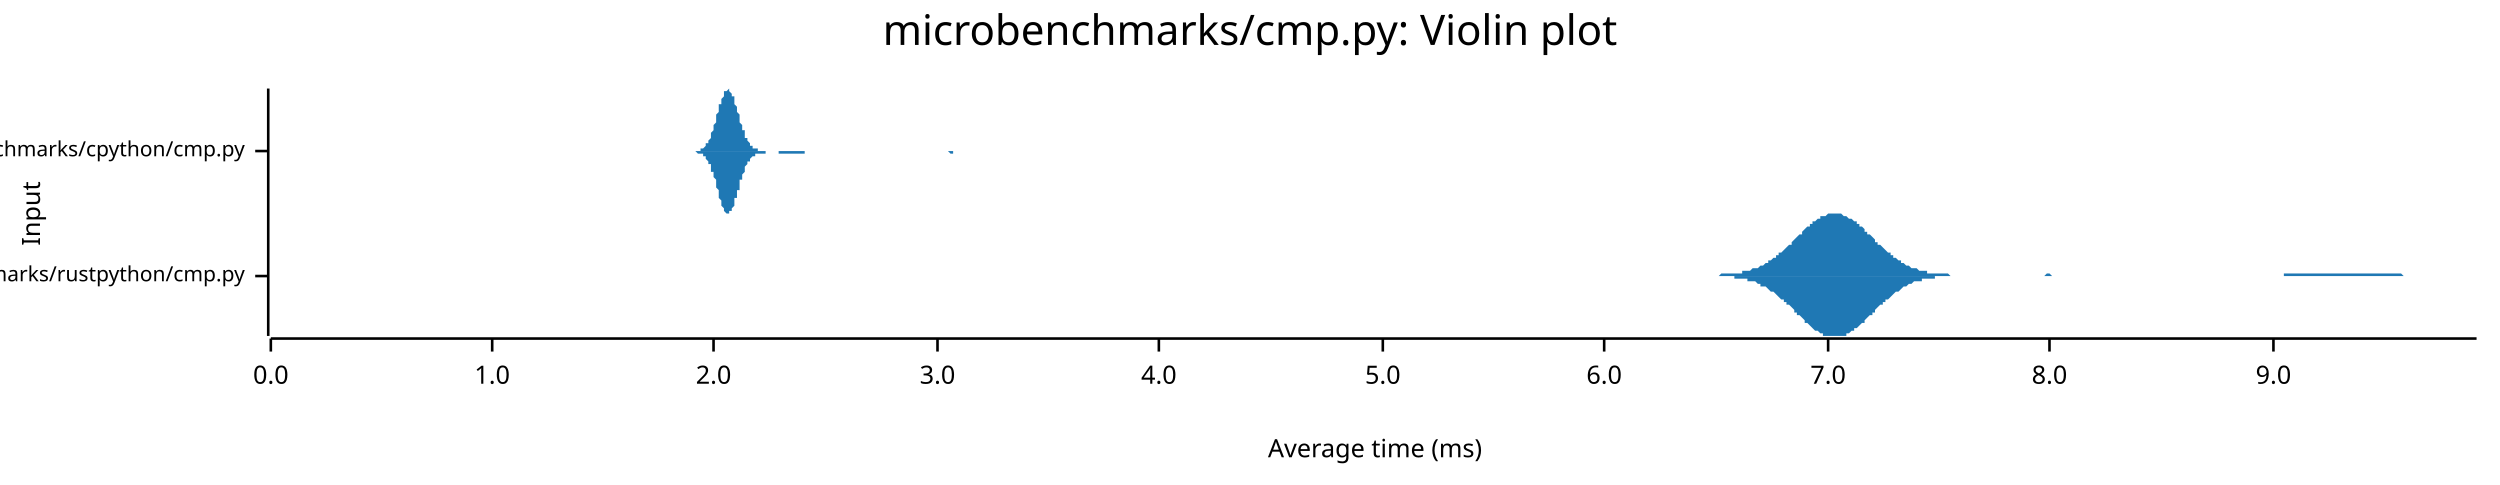
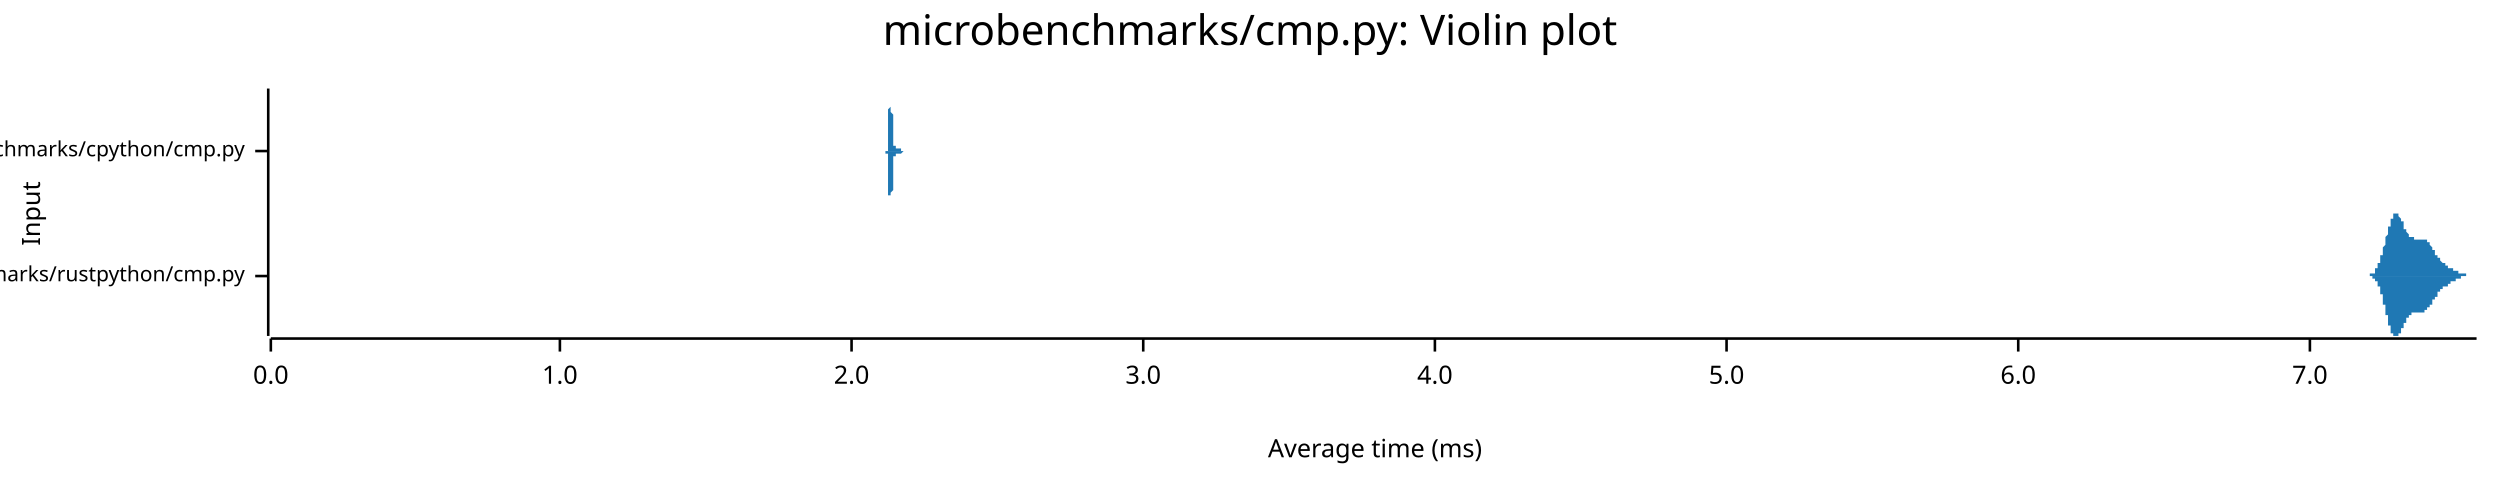
<svg xmlns="http://www.w3.org/2000/svg" width="960" height="186" viewBox="0 0 960 186">
  <text x="480" y="5" dy="0.76em" text-anchor="middle" font-family="sans-serif" font-size="16.129" opacity="1" fill="#000000">
microbenchmarks/cmp.py: Violin plot
</text>
  <text x="8" y="82" dy="0.76em" text-anchor="middle" font-family="sans-serif" font-size="9.677" opacity="1" fill="#000000" transform="rotate(270, 8, 82)">
Input
</text>
  <text x="528" y="178" dy="-0.5ex" text-anchor="middle" font-family="sans-serif" font-size="9.677" opacity="1" fill="#000000">
Average time (ms)
</text>
  <polyline fill="none" opacity="1" stroke="#000000" stroke-width="1" points="103,34 103,129 " />
  <text x="94" y="106" dy="0.5ex" text-anchor="end" font-family="sans-serif" font-size="8.065" opacity="1" fill="#000000">
microbenchmarks/rustpython/cmp.py
</text>
  <polyline fill="none" opacity="1" stroke="#000000" stroke-width="1" points="98,106 103,106 " />
  <text x="94" y="58" dy="0.5ex" text-anchor="end" font-family="sans-serif" font-size="8.065" opacity="1" fill="#000000">
microbenchmarks/cpython/cmp.py
</text>
  <polyline fill="none" opacity="1" stroke="#000000" stroke-width="1" points="98,58 103,58 " />
  <polyline fill="none" opacity="1" stroke="#000000" stroke-width="1" points="104,130 951,130 " />
  <text x="104" y="140" dy="0.76em" text-anchor="middle" font-family="sans-serif" font-size="9.677" opacity="1" fill="#000000">
0.0
</text>
  <polyline fill="none" opacity="1" stroke="#000000" stroke-width="1" points="104,130 104,135 " />
-   <text x="189" y="140" dy="0.76em" text-anchor="middle" font-family="sans-serif" font-size="9.677" opacity="1" fill="#000000">
+   <text x="215" y="140" dy="0.76em" text-anchor="middle" font-family="sans-serif" font-size="9.677" opacity="1" fill="#000000">
1.0
</text>
-   <polyline fill="none" opacity="1" stroke="#000000" stroke-width="1" points="189,130 189,135 " />
-   <text x="274" y="140" dy="0.76em" text-anchor="middle" font-family="sans-serif" font-size="9.677" opacity="1" fill="#000000">
+   <polyline fill="none" opacity="1" stroke="#000000" stroke-width="1" points="215,130 215,135 " />
+   <text x="327" y="140" dy="0.76em" text-anchor="middle" font-family="sans-serif" font-size="9.677" opacity="1" fill="#000000">
2.0
</text>
-   <polyline fill="none" opacity="1" stroke="#000000" stroke-width="1" points="274,130 274,135 " />
-   <text x="360" y="140" dy="0.76em" text-anchor="middle" font-family="sans-serif" font-size="9.677" opacity="1" fill="#000000">
+   <polyline fill="none" opacity="1" stroke="#000000" stroke-width="1" points="327,130 327,135 " />
+   <text x="439" y="140" dy="0.76em" text-anchor="middle" font-family="sans-serif" font-size="9.677" opacity="1" fill="#000000">
3.0
</text>
-   <polyline fill="none" opacity="1" stroke="#000000" stroke-width="1" points="360,130 360,135 " />
-   <text x="445" y="140" dy="0.76em" text-anchor="middle" font-family="sans-serif" font-size="9.677" opacity="1" fill="#000000">
+   <polyline fill="none" opacity="1" stroke="#000000" stroke-width="1" points="439,130 439,135 " />
+   <text x="551" y="140" dy="0.76em" text-anchor="middle" font-family="sans-serif" font-size="9.677" opacity="1" fill="#000000">
4.0
</text>
-   <polyline fill="none" opacity="1" stroke="#000000" stroke-width="1" points="445,130 445,135 " />
-   <text x="531" y="140" dy="0.76em" text-anchor="middle" font-family="sans-serif" font-size="9.677" opacity="1" fill="#000000">
+   <polyline fill="none" opacity="1" stroke="#000000" stroke-width="1" points="551,130 551,135 " />
+   <text x="663" y="140" dy="0.76em" text-anchor="middle" font-family="sans-serif" font-size="9.677" opacity="1" fill="#000000">
5.0
</text>
-   <polyline fill="none" opacity="1" stroke="#000000" stroke-width="1" points="531,130 531,135 " />
-   <text x="616" y="140" dy="0.76em" text-anchor="middle" font-family="sans-serif" font-size="9.677" opacity="1" fill="#000000">
+   <polyline fill="none" opacity="1" stroke="#000000" stroke-width="1" points="663,130 663,135 " />
+   <text x="775" y="140" dy="0.76em" text-anchor="middle" font-family="sans-serif" font-size="9.677" opacity="1" fill="#000000">
6.0
</text>
-   <polyline fill="none" opacity="1" stroke="#000000" stroke-width="1" points="616,130 616,135 " />
-   <text x="702" y="140" dy="0.76em" text-anchor="middle" font-family="sans-serif" font-size="9.677" opacity="1" fill="#000000">
+   <polyline fill="none" opacity="1" stroke="#000000" stroke-width="1" points="775,130 775,135 " />
+   <text x="887" y="140" dy="0.76em" text-anchor="middle" font-family="sans-serif" font-size="9.677" opacity="1" fill="#000000">
7.0
</text>
-   <polyline fill="none" opacity="1" stroke="#000000" stroke-width="1" points="702,130 702,135 " />
-   <text x="787" y="140" dy="0.76em" text-anchor="middle" font-family="sans-serif" font-size="9.677" opacity="1" fill="#000000">
- 8.0
- </text>
-   <polyline fill="none" opacity="1" stroke="#000000" stroke-width="1" points="787,130 787,135 " />
-   <text x="873" y="140" dy="0.76em" text-anchor="middle" font-family="sans-serif" font-size="9.677" opacity="1" fill="#000000">
- 9.0
- </text>
-   <polyline fill="none" opacity="1" stroke="#000000" stroke-width="1" points="873,130 873,135 " />
-   <polygon opacity="1" fill="#1F78B4" points="658,106 659,106 659,106 660,106 661,105 661,105 662,105 662,105 663,105 664,105 664,105 665,105 665,105 666,105 666,105 667,105 668,105 668,105 669,105 669,104 670,104 671,104 671,104 672,104 672,104 673,103 673,103 674,103 675,103 675,103 676,102 676,102 677,102 678,101 678,101 679,101 679,100 680,100 680,100 681,99 682,99 682,98 683,98 683,97 684,97 685,96 685,96 686,95 686,95 687,94 688,94 688,93 689,92 689,92 690,91 690,91 691,90 692,90 692,89 693,88 693,88 694,87 695,87 695,86 696,86 696,85 697,85 697,85 698,84 699,84 699,83 700,83 700,83 701,83 702,82 702,82 703,82 703,82 704,82 705,82 705,82 706,82 706,82 707,82 707,82 708,83 709,83 709,83 710,84 710,84 711,84 712,85 712,85 713,85 713,86 714,86 714,87 715,87 716,88 716,89 717,89 717,90 718,90 719,91 719,91 720,92 720,93 721,93 721,94 722,94 723,95 723,95 724,96 724,96 725,97 726,97 726,98 727,98 727,99 728,99 729,100 729,100 730,100 730,101 731,101 731,101 732,102 733,102 733,102 734,103 734,103 735,103 736,103 736,103 737,104 737,104 738,104 738,104 739,104 740,104 740,105 741,105 741,105 742,105 743,105 743,105 744,105 744,105 745,105 746,105 746,105 747,105 747,105 748,105 748,105 749,106 750,106 750,106 751,106 751,106 752,106 753,106 753,106 754,106 754,106 755,106 755,106 756,106 757,106 757,106 758,106 758,106 759,106 760,106 760,106 761,106 761,106 762,106 762,106 763,106 764,106 764,106 765,106 765,106 766,106 767,106 767,106 768,106 768,106 769,106 770,106 770,106 771,106 771,106 772,106 772,106 773,106 774,106 774,106 775,106 775,106 776,106 777,106 777,106 778,106 778,106 779,106 779,106 780,106 781,106 781,106 782,106 782,106 783,106 784,106 784,106 785,106 785,106 786,105 787,105 787,105 788,106 788,106 789,106 789,106 790,106 791,106 791,106 792,106 792,106 793,106 794,106 794,106 795,106 795,106 796,106 796,106 797,106 798,106 798,106 799,106 799,106 800,106 801,106 801,106 802,106 802,106 803,106 803,106 804,106 805,106 805,106 806,106 806,106 807,106 808,106 808,106 809,106 809,106 810,106 811,106 811,106 812,106 812,106 813,106 813,106 814,106 815,106 815,106 816,106 816,106 817,106 818,106 818,106 819,106 819,106 820,106 820,106 821,106 822,106 822,106 823,106 823,106 824,106 825,106 825,106 826,106 826,106 827,106 828,106 828,106 829,106 829,106 830,106 830,106 831,106 832,106 832,106 833,106 833,106 834,106 835,106 835,106 836,106 836,106 837,106 837,106 838,106 839,106 839,106 840,106 840,106 841,106 842,106 842,106 843,106 843,106 844,106 844,106 845,106 846,106 846,106 847,106 847,106 848,106 849,106 849,106 850,106 850,106 851,106 852,106 852,106 853,106 853,106 854,106 854,106 855,106 856,106 856,106 857,106 857,106 858,106 859,106 859,106 860,106 860,106 861,106 861,106 862,106 863,106 863,106 864,106 864,106 865,106 866,106 866,106 867,106 867,106 868,106 869,106 869,106 870,106 870,106 871,106 871,106 872,106 873,106 873,106 874,106 874,106 875,106 876,106 876,106 877,106 877,105 878,105 878,105 879,105 880,105 880,105 881,105 881,105 882,105 883,105 883,105 884,105 884,105 885,105 885,105 886,105 887,105 887,105 888,105 888,105 889,105 890,105 890,105 891,105 891,105 892,105 893,105 893,105 894,105 894,105 895,105 895,105 896,105 897,105 897,105 898,105 898,105 899,105 900,105 900,105 901,105 901,105 902,105 902,105 903,105 904,105 904,105 905,105 905,105 906,105 907,105 907,105 908,105 908,105 909,105 910,105 910,105 911,105 911,105 912,105 912,105 913,105 914,105 914,105 915,105 915,105 916,105 917,105 917,105 918,105 918,105 919,105 919,105 920,105 921,105 921,105 922,105 922,105 923,106 924,106 924,106 925,106 925,106 926,106 926,106 927,106 928,106 928,106 929,106 929,106 930,106 931,106 931,106 932,106 932,106 933,106 934,106 934,106 935,106 935,106 936,106 936,106 937,106 938,106 938,106 939,106 939,106 940,106 941,106 941,106 942,106 942,106 943,106 943,106 944,106 945,106 945,106 946,106 946,106 947,106 948,106 948,106 949,106 949,106 950,106 951,106 951,106 658,106 " />
-   <polygon opacity="1" fill="#1F78B4" points="658,106 659,106 659,106 660,106 661,106 661,106 662,106 662,106 663,106 664,106 664,106 665,106 665,106 666,106 666,107 667,107 668,107 668,107 669,107 669,107 670,107 671,107 671,108 672,108 672,108 673,108 673,108 674,108 675,109 675,109 676,109 676,110 677,110 678,110 678,110 679,111 679,111 680,112 680,112 681,112 682,113 682,113 683,114 683,114 684,115 685,115 685,116 686,116 686,117 687,117 688,118 688,118 689,119 689,120 690,120 690,121 691,121 692,122 692,122 693,123 693,124 694,124 695,125 695,125 696,126 696,126 697,127 697,127 698,127 699,128 699,128 700,128 700,129 701,129 702,129 702,129 703,129 703,129 704,129 705,129 705,129 706,129 706,129 707,129 707,129 708,129 709,129 709,128 710,128 710,128 711,127 712,127 712,126 713,126 713,126 714,125 714,125 715,124 716,124 716,123 717,122 717,122 718,121 719,121 719,120 720,120 720,119 721,118 721,118 722,117 723,117 723,116 724,116 724,115 725,115 726,114 726,114 727,113 727,113 728,112 729,112 729,112 730,111 730,111 731,110 731,110 732,110 733,109 733,109 734,109 734,109 735,108 736,108 736,108 737,108 737,108 738,108 738,107 739,107 740,107 740,107 741,107 741,107 742,107 743,107 743,106 744,106 744,106 745,106 746,106 746,106 747,106 747,106 748,106 748,106 749,106 750,106 750,106 751,106 751,106 752,106 753,106 753,106 754,106 754,106 755,106 755,106 756,106 757,106 757,106 758,106 758,106 759,106 760,106 760,106 761,106 761,106 762,106 762,106 763,106 764,106 764,106 765,106 765,106 766,106 767,106 767,106 768,106 768,106 769,106 770,106 770,106 771,106 771,106 772,106 772,106 773,106 774,106 774,106 775,106 775,106 776,106 777,106 777,106 778,106 778,106 779,106 779,106 780,106 781,106 781,106 782,106 782,106 783,106 784,106 784,106 785,106 785,106 786,106 787,106 787,106 788,106 788,106 789,106 789,106 790,106 791,106 791,106 792,106 792,106 793,106 794,106 794,106 795,106 795,106 796,106 796,106 797,106 798,106 798,106 799,106 799,106 800,106 801,106 801,106 802,106 802,106 803,106 803,106 804,106 805,106 805,106 806,106 806,106 807,106 808,106 808,106 809,106 809,106 810,106 811,106 811,106 812,106 812,106 813,106 813,106 814,106 815,106 815,106 816,106 816,106 817,106 818,106 818,106 819,106 819,106 820,106 820,106 821,106 822,106 822,106 823,106 823,106 824,106 825,106 825,106 826,106 826,106 827,106 828,106 828,106 829,106 829,106 830,106 830,106 831,106 832,106 832,106 833,106 833,106 834,106 835,106 835,106 836,106 836,106 837,106 837,106 838,106 839,106 839,106 840,106 840,106 841,106 842,106 842,106 843,106 843,106 844,106 844,106 845,106 846,106 846,106 847,106 847,106 848,106 849,106 849,106 850,106 850,106 851,106 852,106 852,106 853,106 853,106 854,106 854,106 855,106 856,106 856,106 857,106 857,106 858,106 859,106 859,106 860,106 860,106 861,106 861,106 862,106 863,106 863,106 864,106 864,106 865,106 866,106 866,106 867,106 867,106 868,106 869,106 869,106 870,106 870,106 871,106 871,106 872,106 873,106 873,106 874,106 874,106 875,106 876,106 876,106 877,106 877,106 878,106 878,106 879,106 880,106 880,106 881,106 881,106 882,106 883,106 883,106 884,106 884,106 885,106 885,106 886,106 887,106 887,106 888,106 888,106 889,106 890,106 890,106 891,106 891,106 892,106 893,106 893,106 894,106 894,106 895,106 895,106 896,106 897,106 897,106 898,106 898,106 899,106 900,106 900,106 901,106 901,106 902,106 902,106 903,106 904,106 904,106 905,106 905,106 906,106 907,106 907,106 908,106 908,106 909,106 910,106 910,106 911,106 911,106 912,106 912,106 913,106 914,106 914,106 915,106 915,106 916,106 917,106 917,106 918,106 918,106 919,106 919,106 920,106 921,106 921,106 922,106 922,106 923,106 924,106 924,106 925,106 925,106 926,106 926,106 927,106 928,106 928,106 929,106 929,106 930,106 931,106 931,106 932,106 932,106 933,106 934,106 934,106 935,106 935,106 936,106 936,106 937,106 938,106 938,106 939,106 939,106 940,106 941,106 941,106 942,106 942,106 943,106 943,106 944,106 945,106 945,106 946,106 946,106 947,106 948,106 948,106 949,106 949,106 950,106 951,106 951,106 658,106 " />
-   <polygon opacity="1" fill="#1F78B4" points="267,58 267,58 267,58 267,58 268,58 268,58 268,58 268,58 269,58 269,58 269,58 269,57 269,57 270,57 270,57 270,57 270,57 271,56 271,56 271,56 271,56 271,55 272,55 272,54 272,54 272,54 273,53 273,53 273,52 273,51 273,51 274,50 274,50 274,49 274,48 275,47 275,47 275,46 275,45 275,44 276,43 276,43 276,42 276,41 276,40 277,40 277,39 277,38 277,38 278,37 278,36 278,36 278,36 278,35 279,35 279,35 279,35 279,35 280,34 280,35 280,35 280,35 280,35 281,36 281,36 281,36 281,37 282,37 282,38 282,39 282,39 282,40 283,41 283,42 283,42 283,43 284,44 284,45 284,46 284,46 284,47 285,48 285,48 285,49 285,50 286,50 286,51 286,52 286,52 286,53 287,53 287,54 287,54 287,54 288,55 288,55 288,55 288,56 288,56 289,56 289,56 289,56 289,57 289,57 290,57 290,57 290,57 290,57 291,57 291,57 291,58 291,58 291,58 292,58 292,58 292,58 292,58 293,58 293,58 293,58 293,58 293,58 294,58 294,58 294,58 294,58 295,58 295,58 295,58 295,58 295,58 296,58 296,58 296,58 296,58 297,58 297,58 297,58 297,58 297,58 298,58 298,58 298,58 298,58 299,58 299,58 299,58 299,58 299,58 300,58 300,58 300,58 300,58 301,58 301,58 301,58 301,58 301,58 302,58 302,58 302,58 302,58 302,58 303,58 303,58 303,58 303,58 304,58 304,58 304,58 304,58 304,58 305,58 305,58 305,58 305,58 306,58 306,58 306,58 306,58 306,58 307,58 307,58 307,58 307,58 308,58 308,58 308,58 308,58 308,58 309,58 309,58 309,58 309,58 310,58 310,58 310,58 310,58 310,58 311,58 311,58 311,58 311,58 312,58 312,58 312,58 312,58 312,58 313,58 313,58 313,58 313,58 314,58 314,58 314,58 314,58 314,58 315,58 315,58 315,58 315,58 315,58 316,58 316,58 316,58 316,58 317,58 317,58 317,58 317,58 317,58 318,58 318,58 318,58 318,58 319,58 319,58 319,58 319,58 319,58 320,58 320,58 320,58 320,58 321,58 321,58 321,58 321,58 321,58 322,58 322,58 322,58 322,58 323,58 323,58 323,58 323,58 323,58 324,58 324,58 324,58 324,58 325,58 325,58 325,58 325,58 325,58 326,58 326,58 326,58 326,58 327,58 327,58 327,58 327,58 327,58 328,58 328,58 328,58 328,58 329,58 329,58 329,58 329,58 329,58 330,58 330,58 330,58 330,58 330,58 331,58 331,58 331,58 331,58 332,58 332,58 332,58 332,58 332,58 333,58 333,58 333,58 333,58 334,58 334,58 334,58 334,58 334,58 335,58 335,58 335,58 335,58 336,58 336,58 336,58 336,58 336,58 337,58 337,58 337,58 337,58 338,58 338,58 338,58 338,58 338,58 339,58 339,58 339,58 339,58 340,58 340,58 340,58 340,58 340,58 341,58 341,58 341,58 341,58 342,58 342,58 342,58 342,58 342,58 343,58 343,58 343,58 343,58 343,58 344,58 344,58 344,58 344,58 345,58 345,58 345,58 345,58 345,58 346,58 346,58 346,58 346,58 347,58 347,58 347,58 347,58 347,58 348,58 348,58 348,58 348,58 349,58 349,58 349,58 349,58 349,58 350,58 350,58 350,58 350,58 351,58 351,58 351,58 351,58 351,58 352,58 352,58 352,58 352,58 353,58 353,58 353,58 353,58 353,58 354,58 354,58 354,58 354,58 355,58 355,58 355,58 355,58 355,58 356,58 356,58 356,58 356,58 356,58 357,58 357,58 357,58 357,58 358,58 358,58 358,58 358,58 358,58 359,58 359,58 359,58 359,58 360,58 360,58 360,58 360,58 360,58 361,58 361,58 361,58 361,58 362,58 362,58 362,58 362,58 362,58 363,58 363,58 363,58 363,58 364,58 364,58 364,58 364,58 364,58 365,58 365,58 365,58 365,58 366,58 366,58 366,58 366,58 366,58 367,58 367,58 367,58 367,58 368,58 368,58 368,58 368,58 368,58 369,58 369,58 369,58 369,58 369,58 370,58 370,58 370,58 370,58 371,58 371,58 371,58 371,58 371,58 372,58 372,58 372,58 372,58 373,58 373,58 373,58 373,58 373,58 374,58 374,58 374,58 374,58 375,58 375,58 375,58 375,58 375,58 376,58 376,58 376,58 376,58 377,58 377,58 377,58 267,58 " />
-   <polygon opacity="1" fill="#1F78B4" points="267,58 267,58 267,58 267,58 268,59 268,59 268,59 268,59 269,59 269,59 269,59 269,59 269,59 270,59 270,60 270,60 270,60 271,60 271,60 271,61 271,61 271,61 272,62 272,62 272,62 272,63 273,63 273,64 273,64 273,65 273,66 274,66 274,67 274,68 274,68 275,69 275,70 275,71 275,71 275,72 276,73 276,74 276,75 276,75 276,76 277,77 277,78 277,78 277,79 278,80 278,80 278,81 278,81 278,81 279,82 279,82 279,82 279,82 280,82 280,82 280,82 280,82 280,81 281,81 281,81 281,80 281,80 282,79 282,78 282,78 282,77 282,76 283,76 283,75 283,74 283,73 284,73 284,72 284,71 284,70 284,69 285,69 285,68 285,67 285,67 286,66 286,65 286,65 286,64 286,64 287,63 287,63 287,63 287,62 288,62 288,61 288,61 288,61 288,61 289,60 289,60 289,60 289,60 289,60 290,60 290,59 290,59 290,59 291,59 291,59 291,59 291,59 291,59 292,59 292,59 292,59 292,59 293,59 293,59 293,59 293,59 293,59 294,59 294,59 294,59 294,58 295,58 295,58 295,58 295,58 295,58 296,58 296,58 296,58 296,58 297,58 297,58 297,58 297,58 297,58 298,58 298,58 298,58 298,58 299,58 299,58 299,58 299,59 299,59 300,59 300,59 300,59 300,59 301,59 301,59 301,59 301,59 301,59 302,59 302,59 302,59 302,59 302,59 303,59 303,59 303,59 303,59 304,59 304,59 304,59 304,59 304,59 305,59 305,59 305,59 305,59 306,59 306,59 306,59 306,59 306,59 307,59 307,59 307,59 307,59 308,59 308,59 308,59 308,59 308,59 309,59 309,58 309,58 309,58 310,58 310,58 310,58 310,58 310,58 311,58 311,58 311,58 311,58 312,58 312,58 312,58 312,58 312,58 313,58 313,58 313,58 313,58 314,58 314,58 314,58 314,58 314,58 315,58 315,58 315,58 315,58 315,58 316,58 316,58 316,58 316,58 317,58 317,58 317,58 317,58 317,58 318,58 318,58 318,58 318,58 319,58 319,58 319,58 319,58 319,58 320,58 320,58 320,58 320,58 321,58 321,58 321,58 321,58 321,58 322,58 322,58 322,58 322,58 323,58 323,58 323,58 323,58 323,58 324,58 324,58 324,58 324,58 325,58 325,58 325,58 325,58 325,58 326,58 326,58 326,58 326,58 327,58 327,58 327,58 327,58 327,58 328,58 328,58 328,58 328,58 329,58 329,58 329,58 329,58 329,58 330,58 330,58 330,58 330,58 330,58 331,58 331,58 331,58 331,58 332,58 332,58 332,58 332,58 332,58 333,58 333,58 333,58 333,58 334,58 334,58 334,58 334,58 334,58 335,58 335,58 335,58 335,58 336,58 336,58 336,58 336,58 336,58 337,58 337,58 337,58 337,58 338,58 338,58 338,58 338,58 338,58 339,58 339,58 339,58 339,58 340,58 340,58 340,58 340,58 340,58 341,58 341,58 341,58 341,58 342,58 342,58 342,58 342,58 342,58 343,58 343,58 343,58 343,58 343,58 344,58 344,58 344,58 344,58 345,58 345,58 345,58 345,58 345,58 346,58 346,58 346,58 346,58 347,58 347,58 347,58 347,58 347,58 348,58 348,58 348,58 348,58 349,58 349,58 349,58 349,58 349,58 350,58 350,58 350,58 350,58 351,58 351,58 351,58 351,58 351,58 352,58 352,58 352,58 352,58 353,58 353,58 353,58 353,58 353,58 354,58 354,58 354,58 354,58 355,58 355,58 355,58 355,58 355,58 356,58 356,58 356,58 356,58 356,58 357,58 357,58 357,58 357,58 358,58 358,58 358,58 358,58 358,58 359,58 359,58 359,58 359,58 360,58 360,58 360,58 360,58 360,58 361,58 361,58 361,58 361,58 362,58 362,58 362,58 362,58 362,58 363,58 363,58 363,58 363,58 364,58 364,58 364,58 364,58 364,58 365,59 365,59 365,59 365,59 366,59 366,58 366,58 366,58 366,58 367,58 367,58 367,58 367,58 368,58 368,58 368,58 368,58 368,58 369,58 369,58 369,58 369,58 369,58 370,58 370,58 370,58 370,58 371,58 371,58 371,58 371,58 371,58 372,58 372,58 372,58 372,58 373,58 373,58 373,58 373,58 373,58 374,58 374,58 374,58 374,58 375,58 375,58 375,58 375,58 375,58 376,58 376,58 376,58 376,58 377,58 377,58 377,58 267,58 " />
+   <polyline fill="none" opacity="1" stroke="#000000" stroke-width="1" points="887,130 887,135 " />
+   <polygon opacity="1" fill="#1F78B4" points="908,106 908,106 908,106 909,106 909,106 909,106 909,106 909,106 909,106 909,106 909,106 909,106 909,106 909,106 909,106 910,106 910,106 910,106 910,105 910,105 910,105 910,105 910,105 910,105 910,105 910,105 911,105 911,105 911,105 911,105 911,105 911,105 911,105 911,105 911,105 911,105 911,105 911,105 912,105 912,105 912,104 912,104 912,104 912,104 912,104 912,104 912,104 912,104 912,104 912,103 913,103 913,103 913,103 913,103 913,103 913,103 913,102 913,102 913,102 913,102 913,102 913,101 914,101 914,101 914,101 914,101 914,100 914,100 914,100 914,100 914,99 914,99 914,99 914,98 915,98 915,98 915,98 915,97 915,97 915,97 915,96 915,96 915,96 915,95 915,95 915,95 916,94 916,94 916,94 916,93 916,93 916,93 916,92 916,92 916,92 916,91 916,91 917,90 917,90 917,90 917,89 917,89 917,89 917,88 917,88 917,88 917,87 917,87 917,87 918,87 918,86 918,86 918,86 918,85 918,85 918,85 918,85 918,84 918,84 918,84 918,84 919,84 919,83 919,83 919,83 919,83 919,83 919,83 919,83 919,82 919,82 919,82 919,82 920,82 920,82 920,82 920,82 920,82 920,82 920,82 920,82 920,82 920,82 920,82 920,82 921,82 921,82 921,82 921,82 921,83 921,83 921,83 921,83 921,83 921,83 921,83 921,83 922,84 922,84 922,84 922,84 922,84 922,84 922,85 922,85 922,85 922,85 922,85 923,85 923,86 923,86 923,86 923,86 923,86 923,87 923,87 923,87 923,87 923,87 923,88 924,88 924,88 924,88 924,88 924,88 924,89 924,89 924,89 924,89 924,89 924,89 924,89 925,90 925,90 925,90 925,90 925,90 925,90 925,90 925,90 925,90 925,91 925,91 925,91 926,91 926,91 926,91 926,91 926,91 926,91 926,91 926,91 926,91 926,91 926,91 926,91 927,91 927,91 927,92 927,92 927,92 927,92 927,92 927,92 927,92 927,92 927,92 928,92 928,92 928,92 928,92 928,92 928,92 928,92 928,92 928,92 928,92 928,92 928,92 929,92 929,92 929,92 929,92 929,92 929,92 929,92 929,92 929,92 929,92 929,92 929,92 930,92 930,92 930,92 930,92 930,92 930,92 930,92 930,92 930,92 930,92 930,92 930,92 931,92 931,92 931,92 931,92 931,92 931,92 931,92 931,92 931,92 931,92 931,92 931,92 932,92 932,92 932,92 932,92 932,93 932,93 932,93 932,93 932,93 932,93 932,93 932,93 933,93 933,93 933,93 933,94 933,94 933,94 933,94 933,94 933,94 933,94 933,94 934,95 934,95 934,95 934,95 934,95 934,95 934,95 934,96 934,96 934,96 934,96 934,96 935,96 935,96 935,97 935,97 935,97 935,97 935,97 935,97 935,97 935,98 935,98 935,98 936,98 936,98 936,98 936,98 936,98 936,99 936,99 936,99 936,99 936,99 936,99 936,99 937,99 937,100 937,100 937,100 937,100 937,100 937,100 937,100 937,100 937,100 937,100 937,100 938,101 938,101 938,101 938,101 938,101 938,101 938,101 938,101 938,101 938,101 938,101 938,101 939,101 939,101 939,101 939,102 939,102 939,102 939,102 939,102 939,102 939,102 939,102 940,102 940,102 940,102 940,102 940,102 940,102 940,102 940,102 940,102 940,102 940,103 940,103 941,103 941,103 941,103 941,103 941,103 941,103 941,103 941,103 941,103 941,103 941,103 941,103 942,103 942,103 942,103 942,103 942,103 942,104 942,104 942,104 942,104 942,104 942,104 942,104 943,104 943,104 943,104 943,104 943,104 943,104 943,104 943,104 943,104 943,104 943,104 943,104 944,104 944,105 944,105 944,105 944,105 944,105 944,105 944,105 944,105 944,105 944,105 944,105 945,105 945,105 945,105 945,105 945,105 945,105 945,105 945,105 945,105 945,105 945,105 946,105 946,105 946,105 946,105 946,105 946,105 946,105 946,105 946,105 946,105 946,105 946,105 947,105 947,106 947,106 947,106 947,106 947,106 947,106 947,106 947,106 947,106 947,106 947,106 948,106 948,106 948,106 948,106 948,106 948,106 948,106 948,106 948,106 948,106 948,106 948,106 949,106 949,106 949,106 949,106 949,106 949,106 949,106 949,106 949,106 949,106 949,106 949,106 950,106 950,106 950,106 950,106 950,106 950,106 950,106 950,106 950,106 950,106 950,106 951,106 951,106 908,106 " />
+   <polygon opacity="1" fill="#1F78B4" points="908,106 908,106 908,106 909,106 909,106 909,106 909,106 909,106 909,106 909,106 909,106 909,106 909,106 909,106 909,106 910,106 910,106 910,106 910,106 910,106 910,106 910,106 910,106 910,106 910,106 910,106 911,106 911,106 911,106 911,106 911,106 911,106 911,106 911,107 911,107 911,107 911,107 911,107 912,107 912,107 912,107 912,107 912,107 912,107 912,107 912,108 912,108 912,108 912,108 912,108 913,108 913,108 913,108 913,109 913,109 913,109 913,109 913,109 913,109 913,110 913,110 913,110 914,110 914,110 914,111 914,111 914,111 914,111 914,112 914,112 914,112 914,112 914,113 914,113 915,113 915,114 915,114 915,114 915,115 915,115 915,115 915,115 915,116 915,116 915,116 915,117 916,117 916,118 916,118 916,118 916,119 916,119 916,119 916,120 916,120 916,120 916,121 917,121 917,121 917,122 917,122 917,122 917,123 917,123 917,123 917,124 917,124 917,124 917,125 918,125 918,125 918,126 918,126 918,126 918,126 918,127 918,127 918,127 918,127 918,128 918,128 919,128 919,128 919,128 919,128 919,129 919,129 919,129 919,129 919,129 919,129 919,129 919,129 920,129 920,129 920,129 920,129 920,129 920,129 920,129 920,129 920,129 920,129 920,129 920,129 921,129 921,129 921,129 921,129 921,129 921,129 921,129 921,129 921,128 921,128 921,128 921,128 922,128 922,128 922,128 922,127 922,127 922,127 922,127 922,127 922,127 922,126 922,126 923,126 923,126 923,126 923,125 923,125 923,125 923,125 923,125 923,125 923,124 923,124 923,124 924,124 924,124 924,123 924,123 924,123 924,123 924,123 924,123 924,123 924,122 924,122 924,122 925,122 925,122 925,122 925,122 925,121 925,121 925,121 925,121 925,121 925,121 925,121 925,121 926,121 926,121 926,121 926,120 926,120 926,120 926,120 926,120 926,120 926,120 926,120 926,120 927,120 927,120 927,120 927,120 927,120 927,120 927,120 927,120 927,120 927,120 927,120 928,120 928,120 928,120 928,120 928,120 928,120 928,120 928,120 928,120 928,120 928,120 928,120 929,120 929,120 929,120 929,120 929,120 929,120 929,120 929,120 929,120 929,120 929,120 929,120 930,120 930,120 930,120 930,120 930,120 930,120 930,120 930,120 930,120 930,120 930,120 930,120 931,120 931,120 931,120 931,120 931,120 931,120 931,120 931,120 931,119 931,119 931,119 931,119 932,119 932,119 932,119 932,119 932,119 932,119 932,119 932,119 932,119 932,119 932,118 932,118 933,118 933,118 933,118 933,118 933,118 933,118 933,118 933,117 933,117 933,117 933,117 934,117 934,117 934,117 934,116 934,116 934,116 934,116 934,116 934,116 934,116 934,115 934,115 935,115 935,115 935,115 935,115 935,115 935,114 935,114 935,114 935,114 935,114 935,114 935,114 936,114 936,113 936,113 936,113 936,113 936,113 936,113 936,113 936,113 936,112 936,112 936,112 937,112 937,112 937,112 937,112 937,112 937,112 937,111 937,111 937,111 937,111 937,111 937,111 938,111 938,111 938,111 938,111 938,111 938,111 938,111 938,110 938,110 938,110 938,110 938,110 939,110 939,110 939,110 939,110 939,110 939,110 939,110 939,110 939,110 939,110 939,110 940,110 940,109 940,109 940,109 940,109 940,109 940,109 940,109 940,109 940,109 940,109 940,109 941,109 941,109 941,109 941,109 941,109 941,109 941,109 941,109 941,108 941,108 941,108 941,108 942,108 942,108 942,108 942,108 942,108 942,108 942,108 942,108 942,108 942,108 942,108 942,108 943,108 943,108 943,107 943,107 943,107 943,107 943,107 943,107 943,107 943,107 943,107 943,107 944,107 944,107 944,107 944,107 944,107 944,107 944,107 944,107 944,107 944,107 944,107 944,107 945,107 945,107 945,106 945,106 945,106 945,106 945,106 945,106 945,106 945,106 945,106 946,106 946,106 946,106 946,106 946,106 946,106 946,106 946,106 946,106 946,106 946,106 946,106 947,106 947,106 947,106 947,106 947,106 947,106 947,106 947,106 947,106 947,106 947,106 947,106 948,106 948,106 948,106 948,106 948,106 948,106 948,106 948,106 948,106 948,106 948,106 948,106 949,106 949,106 949,106 949,106 949,106 949,106 949,106 949,106 949,106 949,106 949,106 949,106 950,106 950,106 950,106 950,106 950,106 950,106 950,106 950,106 950,106 950,106 950,106 951,106 951,106 908,106 " />
+   <polygon opacity="1" fill="#1F78B4" points="340,58 340,58 340,58 340,58 340,58 340,58 340,58 340,58 340,58 340,58 340,58 340,58 340,58 340,58 340,58 340,58 340,58 340,58 340,58 340,58 340,58 340,58 340,58 340,58 340,58 340,58 340,58 340,58 341,58 341,57 341,57 341,57 341,57 341,57 341,57 341,57 341,57 341,56 341,56 341,56 341,56 341,56 341,55 341,55 341,55 341,55 341,54 341,54 341,54 341,53 341,53 341,52 341,52 341,52 341,51 341,51 341,50 341,50 341,49 341,48 341,48 341,47 341,47 341,46 341,46 341,45 341,44 341,44 341,43 341,42 341,42 342,41 342,41 342,40 342,40 342,39 342,38 342,38 342,37 342,37 342,37 342,36 342,36 342,36 342,35 342,35 342,35 342,35 342,35 342,35 342,34 342,35 342,35 342,35 342,35 342,35 342,35 342,35 342,36 342,36 342,36 342,37 342,37 342,38 342,38 342,39 342,39 342,40 342,40 342,41 342,41 342,42 342,42 342,43 343,44 343,44 343,45 343,45 343,46 343,46 343,47 343,47 343,48 343,48 343,49 343,49 343,50 343,50 343,51 343,51 343,51 343,52 343,52 343,52 343,53 343,53 343,53 343,54 343,54 343,54 343,54 343,55 343,55 343,55 343,55 343,55 343,55 343,56 343,56 343,56 343,56 343,56 343,56 343,56 343,56 343,56 343,56 344,56 344,56 344,57 344,57 344,57 344,57 344,57 344,57 344,57 344,57 344,57 344,57 344,57 344,57 344,57 344,57 344,57 344,57 344,57 344,57 344,57 344,57 344,57 344,57 344,57 344,57 344,57 344,57 344,57 344,57 344,57 344,57 344,57 344,57 344,57 344,57 344,57 344,57 344,57 344,57 344,57 344,57 344,57 345,57 345,57 345,57 345,58 345,58 345,58 345,58 345,58 345,58 345,58 345,58 345,58 345,58 345,58 345,58 345,58 345,58 345,58 345,58 345,58 345,58 345,58 345,58 345,58 345,58 345,58 345,58 345,58 345,58 345,57 345,57 345,57 345,57 345,57 345,57 345,57 345,57 345,57 345,57 345,57 345,57 345,57 345,57 345,57 346,57 346,57 346,57 346,57 346,57 346,57 346,57 346,57 346,57 346,57 346,57 346,57 346,57 346,57 346,57 346,57 346,57 346,57 346,57 346,58 346,58 346,58 346,58 346,58 346,58 346,58 346,58 346,58 346,58 346,58 346,58 346,58 346,58 346,58 346,58 346,58 346,58 346,58 346,58 346,58 346,58 346,58 346,58 347,58 347,58 347,58 347,58 347,58 347,58 347,58 347,58 347,58 347,58 347,58 347,58 347,58 347,58 347,58 347,58 347,58 347,58 347,58 347,58 347,58 347,58 347,58 347,58 347,58 347,58 347,58 347,58 347,58 347,58 347,58 347,58 347,58 347,58 347,58 347,58 347,58 347,58 347,58 347,58 347,58 347,58 347,58 348,58 348,58 348,58 348,58 348,58 348,58 348,58 348,58 348,58 348,58 348,58 348,58 348,58 348,58 348,58 348,58 348,58 348,58 348,58 348,58 348,58 348,58 348,58 348,58 348,58 348,58 348,58 348,58 348,58 348,58 348,58 348,58 348,58 348,58 348,58 348,58 348,58 348,58 348,58 348,58 348,58 348,58 348,58 349,58 349,58 349,58 349,58 349,58 349,58 349,58 349,58 349,58 349,58 349,58 349,58 349,58 349,58 349,58 349,58 349,58 349,58 349,58 349,58 349,58 349,58 349,58 349,58 349,58 349,58 349,58 349,58 349,58 349,58 349,58 349,58 349,58 349,58 349,58 349,58 349,58 349,58 349,58 349,58 349,58 349,58 349,58 350,58 350,58 350,58 350,58 350,58 350,58 350,58 350,58 350,58 350,58 350,58 350,58 350,58 350,58 350,58 350,58 350,58 350,58 350,58 350,58 350,58 350,58 350,58 350,58 350,58 350,58 350,58 350,58 350,58 350,58 350,58 350,58 350,58 350,58 350,58 350,58 350,58 350,58 350,58 350,58 350,58 350,58 350,58 351,58 351,58 351,58 351,58 351,58 351,58 351,58 351,58 351,58 351,58 351,58 351,58 351,58 351,58 351,58 351,58 351,58 351,58 351,58 351,58 351,58 351,58 351,58 351,58 351,58 351,58 351,58 351,58 351,58 351,58 351,58 351,58 351,58 351,58 351,58 351,58 351,58 351,58 351,58 351,58 351,58 351,58 340,58 " />
+   <polygon opacity="1" fill="#1F78B4" points="340,58 340,58 340,58 340,58 340,58 340,58 340,58 340,58 340,58 340,58 340,58 340,58 340,58 340,58 340,58 340,58 340,58 340,58 340,58 340,58 340,59 340,59 340,59 340,59 340,59 340,59 340,59 340,59 341,59 341,59 341,59 341,59 341,59 341,59 341,60 341,60 341,60 341,60 341,60 341,60 341,61 341,61 341,61 341,61 341,62 341,62 341,62 341,63 341,63 341,63 341,64 341,64 341,65 341,65 341,65 341,66 341,66 341,67 341,67 341,68 341,69 341,69 341,70 341,70 341,71 341,72 341,72 341,73 341,73 341,74 341,75 342,75 342,76 342,76 342,77 342,78 342,78 342,79 342,79 342,79 342,80 342,80 342,81 342,81 342,81 342,81 342,82 342,82 342,82 342,82 342,82 342,82 342,82 342,82 342,82 342,82 342,81 342,81 342,81 342,80 342,80 342,80 342,79 342,79 342,78 342,78 342,77 342,77 342,76 342,76 342,75 342,75 342,74 342,74 343,73 343,72 343,72 343,71 343,71 343,70 343,70 343,69 343,69 343,68 343,68 343,67 343,67 343,66 343,66 343,65 343,65 343,65 343,64 343,64 343,64 343,63 343,63 343,63 343,63 343,62 343,62 343,62 343,62 343,62 343,61 343,61 343,61 343,61 343,61 343,61 343,61 343,61 343,60 343,60 343,60 343,60 343,60 344,60 344,60 344,60 344,60 344,60 344,60 344,60 344,60 344,60 344,60 344,60 344,60 344,60 344,60 344,60 344,60 344,60 344,59 344,59 344,59 344,59 344,59 344,59 344,59 344,59 344,59 344,59 344,59 344,59 344,59 344,59 344,59 344,59 344,59 344,59 344,59 344,59 344,59 344,59 344,59 344,59 344,59 344,59 345,59 345,59 345,59 345,59 345,59 345,59 345,59 345,59 345,59 345,59 345,59 345,59 345,59 345,59 345,59 345,59 345,59 345,59 345,59 345,59 345,59 345,59 345,59 345,59 345,59 345,59 345,59 345,59 345,59 345,59 345,59 345,59 345,59 345,59 345,59 345,59 345,59 345,59 345,59 345,59 345,59 345,59 345,59 345,59 346,59 346,59 346,59 346,59 346,59 346,59 346,59 346,59 346,59 346,59 346,59 346,59 346,59 346,59 346,59 346,59 346,59 346,59 346,59 346,59 346,59 346,59 346,59 346,59 346,59 346,59 346,59 346,59 346,59 346,59 346,59 346,59 346,59 346,59 346,59 346,59 346,59 346,59 346,59 346,59 346,59 346,59 346,59 347,58 347,58 347,58 347,58 347,58 347,58 347,58 347,58 347,58 347,58 347,58 347,58 347,58 347,58 347,58 347,58 347,58 347,58 347,58 347,58 347,58 347,58 347,58 347,58 347,58 347,58 347,58 347,58 347,58 347,58 347,58 347,58 347,58 347,58 347,58 347,58 347,58 347,58 347,58 347,58 347,58 347,58 347,58 348,58 348,58 348,58 348,58 348,58 348,58 348,58 348,58 348,58 348,58 348,58 348,58 348,58 348,58 348,58 348,58 348,58 348,58 348,58 348,58 348,58 348,58 348,58 348,58 348,58 348,58 348,58 348,58 348,58 348,58 348,58 348,58 348,58 348,58 348,58 348,58 348,58 348,58 348,58 348,58 348,58 348,58 348,58 349,58 349,58 349,58 349,58 349,58 349,58 349,58 349,58 349,58 349,58 349,58 349,58 349,58 349,58 349,58 349,58 349,58 349,58 349,58 349,58 349,58 349,58 349,58 349,58 349,58 349,58 349,58 349,58 349,58 349,58 349,58 349,58 349,58 349,58 349,58 349,58 349,58 349,58 349,58 349,58 349,58 349,58 349,58 350,58 350,58 350,58 350,58 350,58 350,58 350,58 350,58 350,58 350,59 350,59 350,59 350,59 350,59 350,59 350,59 350,59 350,59 350,59 350,59 350,59 350,59 350,59 350,59 350,59 350,59 350,59 350,59 350,59 350,59 350,59 350,59 350,59 350,59 350,59 350,58 350,58 350,58 350,58 350,58 350,58 350,58 350,58 351,58 351,58 351,58 351,58 351,58 351,58 351,58 351,58 351,58 351,58 351,58 351,58 351,58 351,58 351,58 351,58 351,58 351,58 351,58 351,58 351,58 351,58 351,58 351,58 351,58 351,58 351,58 351,58 351,58 351,58 351,58 351,58 351,58 351,58 351,58 351,58 351,58 351,58 351,58 351,58 351,58 351,58 340,58 " />
</svg>
